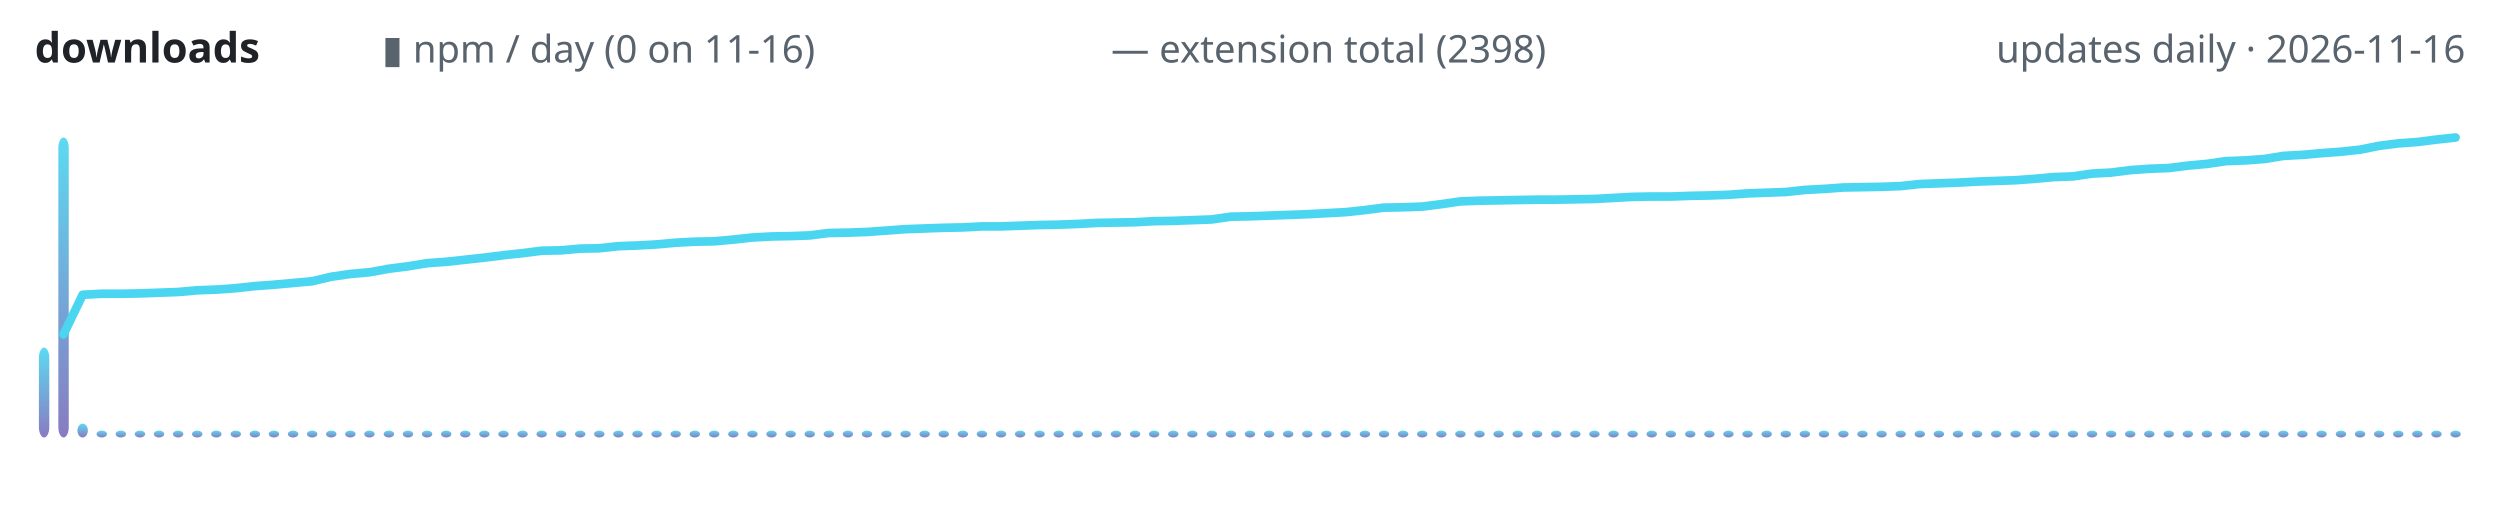
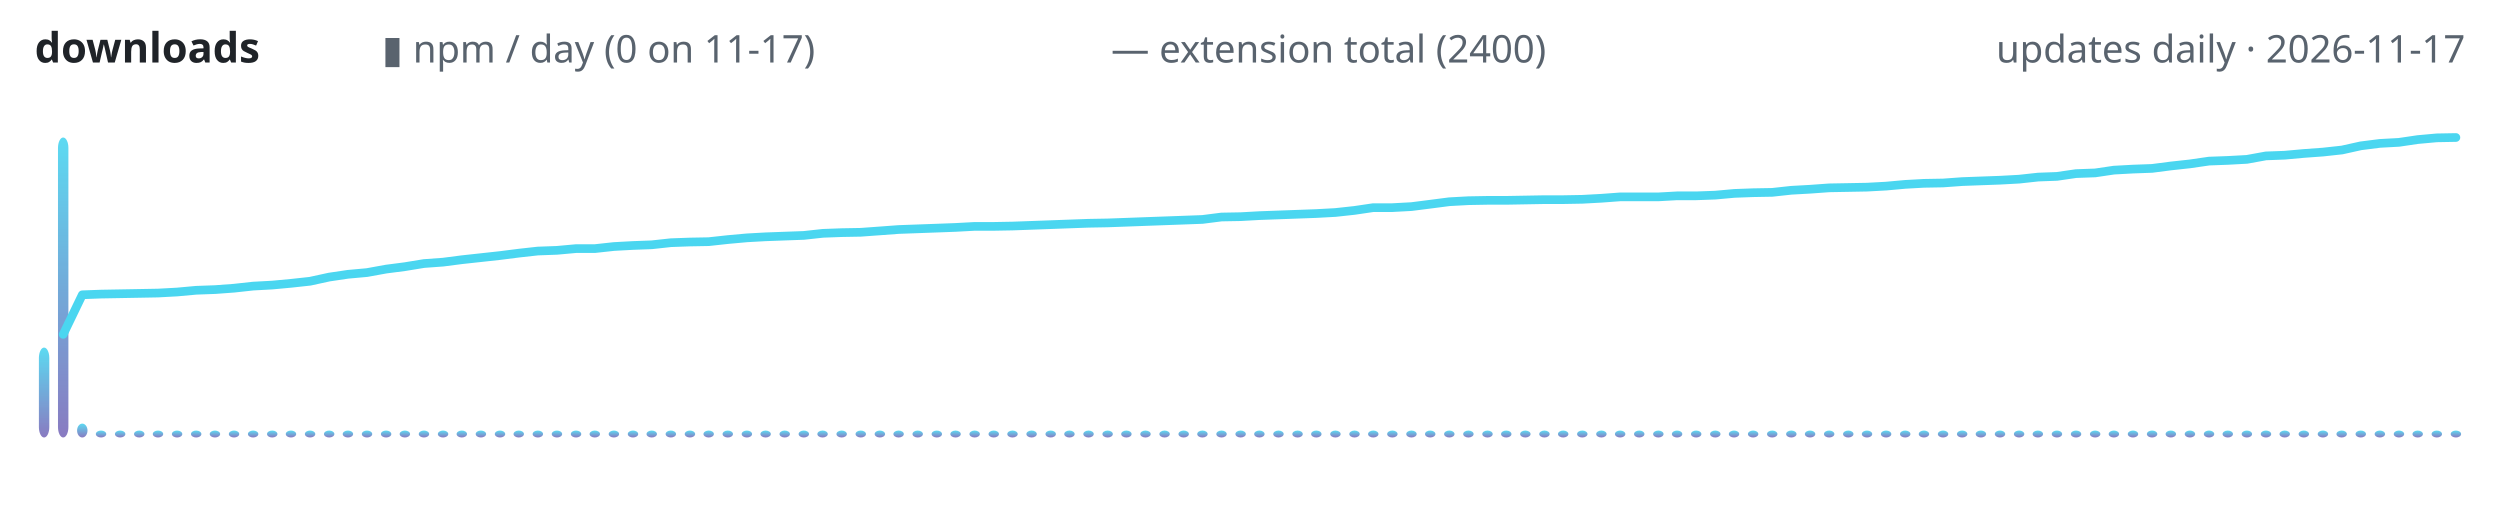
<svg xmlns="http://www.w3.org/2000/svg" width="720" height="150" viewBox="0 0 720 150" role="img" aria-label="lodestone downloads over time">
  <defs>
    <linearGradient id="g" x1="0" y1="1" x2="0" y2="0">
      <stop offset="0" stop-color="#7c6cba" />
      <stop offset="1" stop-color="#4ad6f0" />
    </linearGradient>
  </defs>
  <text x="10" y="18" font-family="ui-sans-serif,system-ui,sans-serif" font-size="12" font-weight="600" fill="#1f2328" text-anchor="start">downloads</text>
-   <text x="110" y="18" font-family="ui-sans-serif,system-ui,sans-serif" font-size="11" font-weight="400" fill="#59636e" text-anchor="start">▮ npm / day (0 on 11-16)</text>
-   <text x="320" y="18" font-family="ui-sans-serif,system-ui,sans-serif" font-size="11" font-weight="400" fill="#59636e" text-anchor="start">— extension total (2398)</text>
-   <text x="710" y="18" font-family="ui-sans-serif,system-ui,sans-serif" font-size="11" font-weight="400" fill="#59636e" text-anchor="end">updates daily · 2026-11-16</text>
+   <text x="110" y="18" font-family="ui-sans-serif,system-ui,sans-serif" font-size="11" font-weight="400" fill="#59636e" text-anchor="start">▮ npm / day (0 on 11-17)</text>
+   <text x="320" y="18" font-family="ui-sans-serif,system-ui,sans-serif" font-size="11" font-weight="400" fill="#59636e" text-anchor="start">— extension total (2400)</text>
+   <text x="710" y="18" font-family="ui-sans-serif,system-ui,sans-serif" font-size="11" font-weight="400" fill="#59636e" text-anchor="end">updates daily · 2026-11-17</text>
  <rect x="11.2" y="100.1" width="3.0" height="25.9" rx="3" fill="url(#g)" opacity="0.9" />
-   <rect x="16.8" y="39.6" width="3.0" height="86.4" rx="3" fill="url(#g)" opacity="0.9" />
-   <rect x="22.3" y="122.0" width="3.0" height="4.0" rx="3" fill="url(#g)" opacity="0.9" />
-   <rect x="27.8" y="124.0" width="3.0" height="2.0" rx="3" fill="url(#g)" opacity="0.9" />
-   <rect x="33.3" y="124.0" width="3.0" height="2.0" rx="3" fill="url(#g)" opacity="0.9" />
-   <rect x="38.8" y="124.0" width="3.0" height="2.0" rx="3" fill="url(#g)" opacity="0.9" />
-   <rect x="44.3" y="124.0" width="3.0" height="2.0" rx="3" fill="url(#g)" opacity="0.9" />
-   <rect x="49.8" y="124.0" width="3.0" height="2.0" rx="3" fill="url(#g)" opacity="0.9" />
-   <rect x="55.3" y="124.0" width="3.0" height="2.0" rx="3" fill="url(#g)" opacity="0.9" />
-   <rect x="60.8" y="124.0" width="3.0" height="2.0" rx="3" fill="url(#g)" opacity="0.9" />
-   <rect x="66.4" y="124.0" width="3.0" height="2.0" rx="3" fill="url(#g)" opacity="0.9" />
-   <rect x="71.9" y="124.0" width="3.0" height="2.0" rx="3" fill="url(#g)" opacity="0.9" />
-   <rect x="77.4" y="124.0" width="3.0" height="2.0" rx="3" fill="url(#g)" opacity="0.9" />
-   <rect x="82.9" y="124.0" width="3.0" height="2.0" rx="3" fill="url(#g)" opacity="0.9" />
-   <rect x="88.4" y="124.0" width="3.0" height="2.0" rx="3" fill="url(#g)" opacity="0.9" />
-   <rect x="93.9" y="124.0" width="3.0" height="2.0" rx="3" fill="url(#g)" opacity="0.9" />
-   <rect x="99.4" y="124.0" width="3.0" height="2.0" rx="3" fill="url(#g)" opacity="0.9" />
-   <rect x="104.9" y="124.0" width="3.0" height="2.0" rx="3" fill="url(#g)" opacity="0.9" />
-   <rect x="110.5" y="124.0" width="3.0" height="2.0" rx="3" fill="url(#g)" opacity="0.9" />
-   <rect x="116.0" y="124.0" width="3.0" height="2.0" rx="3" fill="url(#g)" opacity="0.9" />
-   <rect x="121.5" y="124.0" width="3.0" height="2.0" rx="3" fill="url(#g)" opacity="0.9" />
-   <rect x="127.0" y="124.0" width="3.0" height="2.0" rx="3" fill="url(#g)" opacity="0.9" />
-   <rect x="132.5" y="124.0" width="3.0" height="2.0" rx="3" fill="url(#g)" opacity="0.9" />
-   <rect x="138.0" y="124.0" width="3.0" height="2.0" rx="3" fill="url(#g)" opacity="0.9" />
-   <rect x="143.5" y="124.0" width="3.0" height="2.0" rx="3" fill="url(#g)" opacity="0.9" />
-   <rect x="149.0" y="124.0" width="3.0" height="2.0" rx="3" fill="url(#g)" opacity="0.9" />
-   <rect x="154.5" y="124.0" width="3.0" height="2.0" rx="3" fill="url(#g)" opacity="0.9" />
-   <rect x="160.1" y="124.0" width="3.0" height="2.0" rx="3" fill="url(#g)" opacity="0.9" />
-   <rect x="165.6" y="124.0" width="3.0" height="2.0" rx="3" fill="url(#g)" opacity="0.9" />
-   <rect x="171.1" y="124.0" width="3.0" height="2.0" rx="3" fill="url(#g)" opacity="0.9" />
-   <rect x="176.6" y="124.0" width="3.0" height="2.0" rx="3" fill="url(#g)" opacity="0.9" />
-   <rect x="182.1" y="124.0" width="3.0" height="2.0" rx="3" fill="url(#g)" opacity="0.9" />
-   <rect x="187.6" y="124.0" width="3.0" height="2.0" rx="3" fill="url(#g)" opacity="0.9" />
-   <rect x="193.1" y="124.0" width="3.0" height="2.0" rx="3" fill="url(#g)" opacity="0.9" />
-   <rect x="198.6" y="124.0" width="3.0" height="2.0" rx="3" fill="url(#g)" opacity="0.9" />
-   <rect x="204.2" y="124.0" width="3.0" height="2.0" rx="3" fill="url(#g)" opacity="0.9" />
-   <rect x="209.7" y="124.0" width="3.0" height="2.0" rx="3" fill="url(#g)" opacity="0.9" />
-   <rect x="215.2" y="124.0" width="3.0" height="2.0" rx="3" fill="url(#g)" opacity="0.9" />
-   <rect x="220.7" y="124.0" width="3.0" height="2.0" rx="3" fill="url(#g)" opacity="0.9" />
-   <rect x="226.2" y="124.0" width="3.0" height="2.0" rx="3" fill="url(#g)" opacity="0.9" />
-   <rect x="231.7" y="124.0" width="3.0" height="2.0" rx="3" fill="url(#g)" opacity="0.9" />
-   <rect x="237.2" y="124.0" width="3.0" height="2.0" rx="3" fill="url(#g)" opacity="0.9" />
-   <rect x="242.7" y="124.0" width="3.0" height="2.0" rx="3" fill="url(#g)" opacity="0.9" />
-   <rect x="248.2" y="124.0" width="3.0" height="2.0" rx="3" fill="url(#g)" opacity="0.9" />
-   <rect x="253.8" y="124.0" width="3.0" height="2.0" rx="3" fill="url(#g)" opacity="0.9" />
-   <rect x="259.3" y="124.0" width="3.0" height="2.0" rx="3" fill="url(#g)" opacity="0.9" />
-   <rect x="264.8" y="124.0" width="3.0" height="2.0" rx="3" fill="url(#g)" opacity="0.9" />
-   <rect x="270.3" y="124.0" width="3.0" height="2.0" rx="3" fill="url(#g)" opacity="0.9" />
-   <rect x="275.8" y="124.0" width="3.0" height="2.0" rx="3" fill="url(#g)" opacity="0.9" />
-   <rect x="281.3" y="124.0" width="3.0" height="2.0" rx="3" fill="url(#g)" opacity="0.9" />
-   <rect x="286.8" y="124.0" width="3.0" height="2.0" rx="3" fill="url(#g)" opacity="0.9" />
-   <rect x="292.3" y="124.0" width="3.0" height="2.0" rx="3" fill="url(#g)" opacity="0.9" />
-   <rect x="297.9" y="124.0" width="3.0" height="2.0" rx="3" fill="url(#g)" opacity="0.9" />
-   <rect x="303.4" y="124.0" width="3.0" height="2.0" rx="3" fill="url(#g)" opacity="0.9" />
-   <rect x="308.9" y="124.0" width="3.0" height="2.0" rx="3" fill="url(#g)" opacity="0.9" />
-   <rect x="314.4" y="124.0" width="3.0" height="2.0" rx="3" fill="url(#g)" opacity="0.9" />
-   <rect x="319.9" y="124.0" width="3.0" height="2.0" rx="3" fill="url(#g)" opacity="0.9" />
-   <rect x="325.4" y="124.0" width="3.0" height="2.0" rx="3" fill="url(#g)" opacity="0.9" />
-   <rect x="330.9" y="124.0" width="3.0" height="2.0" rx="3" fill="url(#g)" opacity="0.9" />
-   <rect x="336.4" y="124.0" width="3.0" height="2.0" rx="3" fill="url(#g)" opacity="0.9" />
-   <rect x="341.9" y="124.0" width="3.0" height="2.0" rx="3" fill="url(#g)" opacity="0.9" />
-   <rect x="347.5" y="124.0" width="3.0" height="2.0" rx="3" fill="url(#g)" opacity="0.9" />
-   <rect x="353.0" y="124.0" width="3.0" height="2.0" rx="3" fill="url(#g)" opacity="0.9" />
-   <rect x="358.5" y="124.0" width="3.0" height="2.0" rx="3" fill="url(#g)" opacity="0.9" />
-   <rect x="364.0" y="124.0" width="3.0" height="2.0" rx="3" fill="url(#g)" opacity="0.9" />
-   <rect x="369.5" y="124.0" width="3.0" height="2.0" rx="3" fill="url(#g)" opacity="0.9" />
-   <rect x="375.0" y="124.0" width="3.0" height="2.0" rx="3" fill="url(#g)" opacity="0.9" />
-   <rect x="380.5" y="124.0" width="3.0" height="2.0" rx="3" fill="url(#g)" opacity="0.9" />
-   <rect x="386.0" y="124.0" width="3.0" height="2.0" rx="3" fill="url(#g)" opacity="0.9" />
-   <rect x="391.6" y="124.0" width="3.0" height="2.0" rx="3" fill="url(#g)" opacity="0.9" />
-   <rect x="397.1" y="124.0" width="3.0" height="2.0" rx="3" fill="url(#g)" opacity="0.9" />
-   <rect x="402.6" y="124.0" width="3.0" height="2.0" rx="3" fill="url(#g)" opacity="0.9" />
-   <rect x="408.1" y="124.0" width="3.0" height="2.0" rx="3" fill="url(#g)" opacity="0.9" />
-   <rect x="413.6" y="124.0" width="3.0" height="2.0" rx="3" fill="url(#g)" opacity="0.9" />
-   <rect x="419.1" y="124.0" width="3.0" height="2.0" rx="3" fill="url(#g)" opacity="0.9" />
-   <rect x="424.6" y="124.0" width="3.0" height="2.0" rx="3" fill="url(#g)" opacity="0.9" />
-   <rect x="430.1" y="124.0" width="3.0" height="2.0" rx="3" fill="url(#g)" opacity="0.9" />
-   <rect x="435.6" y="124.0" width="3.0" height="2.0" rx="3" fill="url(#g)" opacity="0.9" />
-   <rect x="441.2" y="124.0" width="3.0" height="2.0" rx="3" fill="url(#g)" opacity="0.9" />
-   <rect x="446.7" y="124.0" width="3.0" height="2.0" rx="3" fill="url(#g)" opacity="0.9" />
-   <rect x="452.2" y="124.0" width="3.0" height="2.0" rx="3" fill="url(#g)" opacity="0.9" />
-   <rect x="457.7" y="124.0" width="3.0" height="2.0" rx="3" fill="url(#g)" opacity="0.9" />
-   <rect x="463.2" y="124.0" width="3.0" height="2.0" rx="3" fill="url(#g)" opacity="0.9" />
-   <rect x="468.7" y="124.0" width="3.0" height="2.0" rx="3" fill="url(#g)" opacity="0.9" />
-   <rect x="474.2" y="124.0" width="3.0" height="2.0" rx="3" fill="url(#g)" opacity="0.9" />
-   <rect x="479.7" y="124.0" width="3.0" height="2.0" rx="3" fill="url(#g)" opacity="0.9" />
-   <rect x="485.3" y="124.0" width="3.0" height="2.0" rx="3" fill="url(#g)" opacity="0.9" />
-   <rect x="490.8" y="124.0" width="3.0" height="2.0" rx="3" fill="url(#g)" opacity="0.9" />
-   <rect x="496.3" y="124.0" width="3.0" height="2.0" rx="3" fill="url(#g)" opacity="0.9" />
-   <rect x="501.8" y="124.0" width="3.0" height="2.0" rx="3" fill="url(#g)" opacity="0.9" />
-   <rect x="507.3" y="124.0" width="3.0" height="2.0" rx="3" fill="url(#g)" opacity="0.9" />
-   <rect x="512.8" y="124.0" width="3.0" height="2.0" rx="3" fill="url(#g)" opacity="0.9" />
-   <rect x="518.3" y="124.0" width="3.0" height="2.0" rx="3" fill="url(#g)" opacity="0.9" />
-   <rect x="523.8" y="124.0" width="3.0" height="2.0" rx="3" fill="url(#g)" opacity="0.9" />
-   <rect x="529.4" y="124.0" width="3.0" height="2.0" rx="3" fill="url(#g)" opacity="0.9" />
-   <rect x="534.9" y="124.0" width="3.0" height="2.0" rx="3" fill="url(#g)" opacity="0.9" />
-   <rect x="540.4" y="124.0" width="3.0" height="2.0" rx="3" fill="url(#g)" opacity="0.9" />
-   <rect x="545.9" y="124.0" width="3.0" height="2.0" rx="3" fill="url(#g)" opacity="0.9" />
-   <rect x="551.4" y="124.0" width="3.0" height="2.0" rx="3" fill="url(#g)" opacity="0.9" />
-   <rect x="556.9" y="124.0" width="3.0" height="2.0" rx="3" fill="url(#g)" opacity="0.9" />
-   <rect x="562.4" y="124.0" width="3.0" height="2.0" rx="3" fill="url(#g)" opacity="0.9" />
-   <rect x="567.9" y="124.0" width="3.0" height="2.0" rx="3" fill="url(#g)" opacity="0.9" />
-   <rect x="573.4" y="124.0" width="3.0" height="2.0" rx="3" fill="url(#g)" opacity="0.9" />
-   <rect x="579.0" y="124.0" width="3.0" height="2.0" rx="3" fill="url(#g)" opacity="0.9" />
-   <rect x="584.5" y="124.0" width="3.0" height="2.0" rx="3" fill="url(#g)" opacity="0.9" />
-   <rect x="590.0" y="124.0" width="3.0" height="2.0" rx="3" fill="url(#g)" opacity="0.9" />
-   <rect x="595.5" y="124.0" width="3.0" height="2.0" rx="3" fill="url(#g)" opacity="0.9" />
-   <rect x="601.0" y="124.0" width="3.0" height="2.0" rx="3" fill="url(#g)" opacity="0.9" />
-   <rect x="606.5" y="124.0" width="3.0" height="2.0" rx="3" fill="url(#g)" opacity="0.9" />
-   <rect x="612.0" y="124.0" width="3.0" height="2.0" rx="3" fill="url(#g)" opacity="0.9" />
-   <rect x="617.5" y="124.0" width="3.0" height="2.0" rx="3" fill="url(#g)" opacity="0.9" />
-   <rect x="623.1" y="124.0" width="3.0" height="2.0" rx="3" fill="url(#g)" opacity="0.9" />
-   <rect x="628.6" y="124.0" width="3.0" height="2.0" rx="3" fill="url(#g)" opacity="0.9" />
-   <rect x="634.1" y="124.0" width="3.0" height="2.0" rx="3" fill="url(#g)" opacity="0.9" />
-   <rect x="639.6" y="124.0" width="3.0" height="2.0" rx="3" fill="url(#g)" opacity="0.9" />
-   <rect x="645.1" y="124.0" width="3.0" height="2.0" rx="3" fill="url(#g)" opacity="0.9" />
-   <rect x="650.6" y="124.0" width="3.0" height="2.0" rx="3" fill="url(#g)" opacity="0.9" />
-   <rect x="656.1" y="124.0" width="3.0" height="2.0" rx="3" fill="url(#g)" opacity="0.9" />
-   <rect x="661.6" y="124.0" width="3.0" height="2.0" rx="3" fill="url(#g)" opacity="0.9" />
-   <rect x="667.1" y="124.0" width="3.0" height="2.0" rx="3" fill="url(#g)" opacity="0.9" />
-   <rect x="672.7" y="124.0" width="3.0" height="2.0" rx="3" fill="url(#g)" opacity="0.9" />
-   <rect x="678.2" y="124.0" width="3.0" height="2.0" rx="3" fill="url(#g)" opacity="0.9" />
-   <rect x="683.7" y="124.0" width="3.0" height="2.0" rx="3" fill="url(#g)" opacity="0.9" />
-   <rect x="689.2" y="124.0" width="3.0" height="2.0" rx="3" fill="url(#g)" opacity="0.9" />
-   <rect x="694.7" y="124.0" width="3.0" height="2.0" rx="3" fill="url(#g)" opacity="0.9" />
-   <rect x="700.2" y="124.0" width="3.0" height="2.0" rx="3" fill="url(#g)" opacity="0.9" />
-   <rect x="705.7" y="124.0" width="3.0" height="2.0" rx="3" fill="url(#g)" opacity="0.9" />
-   <polyline points="18.3,96.3 23.8,84.9 29.3,84.6 34.8,84.6 40.3,84.5 45.8,84.3 51.3,84.1 56.9,83.6 62.4,83.4 67.9,83.0 73.4,82.4 78.9,82.0 84.4,81.5 89.9,81.0 95.4,79.7 100.9,78.9 106.5,78.4 112.0,77.4 117.5,76.7 123.0,75.8 128.5,75.4 134.0,74.8 139.5,74.2 145.0,73.5 150.6,72.9 156.1,72.2 161.6,72.1 167.1,71.6 172.6,71.5 178.1,70.9 183.6,70.7 189.1,70.4 194.6,69.9 200.2,69.6 205.7,69.5 211.2,69.0 216.7,68.4 222.2,68.1 227.7,68.0 233.2,67.8 238.7,67.1 244.3,67.0 249.8,66.8 255.3,66.4 260.8,66.0 266.3,65.8 271.8,65.6 277.3,65.5 282.8,65.2 288.3,65.2 293.9,65.0 299.4,64.8 304.9,64.7 310.4,64.5 315.9,64.2 321.4,64.1 326.9,64.0 332.4,63.7 338.0,63.6 343.5,63.4 349.0,63.2 354.5,62.4 360.0,62.3 365.5,62.1 371.0,61.9 376.5,61.7 382.0,61.4 387.6,61.1 393.1,60.5 398.6,59.8 404.1,59.7 409.6,59.5 415.1,58.8 420.6,58.0 426.1,57.8 431.7,57.7 437.2,57.6 442.7,57.5 448.2,57.5 453.7,57.4 459.2,57.3 464.7,57.0 470.2,56.7 475.7,56.6 481.3,56.6 486.8,56.4 492.3,56.3 497.8,56.1 503.3,55.7 508.8,55.5 514.3,55.3 519.8,54.7 525.4,54.4 530.9,54.0 536.4,53.9 541.9,53.8 547.4,53.6 552.9,53.0 558.4,52.8 563.9,52.6 569.4,52.3 575.0,52.1 580.5,51.9 586.0,51.5 591.5,51.0 597.0,50.8 602.5,50.0 608.0,49.7 613.5,49.0 619.1,48.6 624.6,48.4 630.1,47.7 635.6,47.2 641.1,46.4 646.6,46.2 652.1,45.8 657.6,44.9 663.1,44.6 668.7,44.1 674.2,43.7 679.7,43.1 685.2,42.0 690.7,41.3 696.2,40.9 701.7,40.2 707.2,39.6" fill="none" stroke="#4ad6f0" stroke-width="2.5" stroke-linecap="round" stroke-linejoin="round" />
+   <rect x="16.7" y="39.6" width="3.0" height="86.4" rx="3" fill="url(#g)" opacity="0.9" />
+   <rect x="22.2" y="122.0" width="3.0" height="4.0" rx="3" fill="url(#g)" opacity="0.9" />
+   <rect x="27.6" y="124.0" width="3.0" height="2.0" rx="3" fill="url(#g)" opacity="0.9" />
+   <rect x="33.1" y="124.0" width="3.0" height="2.0" rx="3" fill="url(#g)" opacity="0.9" />
+   <rect x="38.6" y="124.0" width="3.0" height="2.0" rx="3" fill="url(#g)" opacity="0.9" />
+   <rect x="44.0" y="124.0" width="3.0" height="2.0" rx="3" fill="url(#g)" opacity="0.9" />
+   <rect x="49.5" y="124.0" width="3.0" height="2.0" rx="3" fill="url(#g)" opacity="0.9" />
+   <rect x="55.0" y="124.0" width="3.0" height="2.0" rx="3" fill="url(#g)" opacity="0.9" />
+   <rect x="60.4" y="124.0" width="3.0" height="2.0" rx="3" fill="url(#g)" opacity="0.9" />
+   <rect x="65.9" y="124.0" width="3.0" height="2.0" rx="3" fill="url(#g)" opacity="0.9" />
+   <rect x="71.4" y="124.0" width="3.0" height="2.0" rx="3" fill="url(#g)" opacity="0.9" />
+   <rect x="76.9" y="124.0" width="3.0" height="2.0" rx="3" fill="url(#g)" opacity="0.9" />
+   <rect x="82.3" y="124.0" width="3.0" height="2.0" rx="3" fill="url(#g)" opacity="0.9" />
+   <rect x="87.8" y="124.0" width="3.0" height="2.0" rx="3" fill="url(#g)" opacity="0.9" />
+   <rect x="93.3" y="124.0" width="3.0" height="2.0" rx="3" fill="url(#g)" opacity="0.9" />
+   <rect x="98.7" y="124.0" width="3.0" height="2.0" rx="3" fill="url(#g)" opacity="0.9" />
+   <rect x="104.2" y="124.0" width="3.0" height="2.0" rx="3" fill="url(#g)" opacity="0.9" />
+   <rect x="109.7" y="124.0" width="3.0" height="2.0" rx="3" fill="url(#g)" opacity="0.9" />
+   <rect x="115.1" y="124.0" width="3.0" height="2.0" rx="3" fill="url(#g)" opacity="0.9" />
+   <rect x="120.6" y="124.0" width="3.0" height="2.0" rx="3" fill="url(#g)" opacity="0.9" />
+   <rect x="126.1" y="124.0" width="3.0" height="2.0" rx="3" fill="url(#g)" opacity="0.9" />
+   <rect x="131.5" y="124.0" width="3.0" height="2.0" rx="3" fill="url(#g)" opacity="0.9" />
+   <rect x="137.0" y="124.0" width="3.0" height="2.0" rx="3" fill="url(#g)" opacity="0.9" />
+   <rect x="142.5" y="124.0" width="3.0" height="2.0" rx="3" fill="url(#g)" opacity="0.9" />
+   <rect x="147.9" y="124.0" width="3.0" height="2.0" rx="3" fill="url(#g)" opacity="0.9" />
+   <rect x="153.4" y="124.0" width="3.0" height="2.0" rx="3" fill="url(#g)" opacity="0.9" />
+   <rect x="158.9" y="124.0" width="3.0" height="2.0" rx="3" fill="url(#g)" opacity="0.9" />
+   <rect x="164.4" y="124.0" width="3.0" height="2.0" rx="3" fill="url(#g)" opacity="0.9" />
+   <rect x="169.8" y="124.0" width="3.0" height="2.0" rx="3" fill="url(#g)" opacity="0.9" />
+   <rect x="175.3" y="124.0" width="3.0" height="2.0" rx="3" fill="url(#g)" opacity="0.9" />
+   <rect x="180.8" y="124.0" width="3.0" height="2.0" rx="3" fill="url(#g)" opacity="0.9" />
+   <rect x="186.2" y="124.0" width="3.0" height="2.0" rx="3" fill="url(#g)" opacity="0.9" />
+   <rect x="191.7" y="124.0" width="3.0" height="2.0" rx="3" fill="url(#g)" opacity="0.9" />
+   <rect x="197.2" y="124.0" width="3.0" height="2.0" rx="3" fill="url(#g)" opacity="0.9" />
+   <rect x="202.6" y="124.0" width="3.0" height="2.0" rx="3" fill="url(#g)" opacity="0.9" />
+   <rect x="208.1" y="124.0" width="3.0" height="2.0" rx="3" fill="url(#g)" opacity="0.9" />
+   <rect x="213.6" y="124.0" width="3.0" height="2.0" rx="3" fill="url(#g)" opacity="0.9" />
+   <rect x="219.0" y="124.0" width="3.0" height="2.0" rx="3" fill="url(#g)" opacity="0.9" />
+   <rect x="224.5" y="124.0" width="3.0" height="2.0" rx="3" fill="url(#g)" opacity="0.9" />
+   <rect x="230.0" y="124.0" width="3.0" height="2.0" rx="3" fill="url(#g)" opacity="0.9" />
+   <rect x="235.4" y="124.0" width="3.0" height="2.0" rx="3" fill="url(#g)" opacity="0.9" />
+   <rect x="240.9" y="124.0" width="3.0" height="2.0" rx="3" fill="url(#g)" opacity="0.9" />
+   <rect x="246.4" y="124.0" width="3.0" height="2.0" rx="3" fill="url(#g)" opacity="0.9" />
+   <rect x="251.9" y="124.0" width="3.0" height="2.0" rx="3" fill="url(#g)" opacity="0.9" />
+   <rect x="257.3" y="124.0" width="3.0" height="2.0" rx="3" fill="url(#g)" opacity="0.9" />
+   <rect x="262.8" y="124.0" width="3.0" height="2.0" rx="3" fill="url(#g)" opacity="0.9" />
+   <rect x="268.3" y="124.0" width="3.0" height="2.0" rx="3" fill="url(#g)" opacity="0.9" />
+   <rect x="273.7" y="124.0" width="3.0" height="2.0" rx="3" fill="url(#g)" opacity="0.9" />
+   <rect x="279.2" y="124.0" width="3.0" height="2.0" rx="3" fill="url(#g)" opacity="0.9" />
+   <rect x="284.7" y="124.0" width="3.0" height="2.0" rx="3" fill="url(#g)" opacity="0.9" />
+   <rect x="290.1" y="124.0" width="3.0" height="2.0" rx="3" fill="url(#g)" opacity="0.9" />
+   <rect x="295.6" y="124.0" width="3.0" height="2.0" rx="3" fill="url(#g)" opacity="0.9" />
+   <rect x="301.1" y="124.0" width="3.0" height="2.0" rx="3" fill="url(#g)" opacity="0.9" />
+   <rect x="306.5" y="124.0" width="3.0" height="2.0" rx="3" fill="url(#g)" opacity="0.9" />
+   <rect x="312.0" y="124.0" width="3.0" height="2.0" rx="3" fill="url(#g)" opacity="0.9" />
+   <rect x="317.5" y="124.0" width="3.0" height="2.0" rx="3" fill="url(#g)" opacity="0.9" />
+   <rect x="322.9" y="124.0" width="3.0" height="2.0" rx="3" fill="url(#g)" opacity="0.9" />
+   <rect x="328.4" y="124.0" width="3.0" height="2.0" rx="3" fill="url(#g)" opacity="0.9" />
+   <rect x="333.9" y="124.0" width="3.0" height="2.0" rx="3" fill="url(#g)" opacity="0.9" />
+   <rect x="339.4" y="124.0" width="3.0" height="2.0" rx="3" fill="url(#g)" opacity="0.9" />
+   <rect x="344.8" y="124.0" width="3.0" height="2.0" rx="3" fill="url(#g)" opacity="0.9" />
+   <rect x="350.3" y="124.0" width="3.0" height="2.0" rx="3" fill="url(#g)" opacity="0.9" />
+   <rect x="355.8" y="124.0" width="3.0" height="2.0" rx="3" fill="url(#g)" opacity="0.9" />
+   <rect x="361.2" y="124.0" width="3.0" height="2.0" rx="3" fill="url(#g)" opacity="0.9" />
+   <rect x="366.7" y="124.0" width="3.0" height="2.0" rx="3" fill="url(#g)" opacity="0.9" />
+   <rect x="372.2" y="124.0" width="3.0" height="2.0" rx="3" fill="url(#g)" opacity="0.9" />
+   <rect x="377.6" y="124.0" width="3.0" height="2.0" rx="3" fill="url(#g)" opacity="0.9" />
+   <rect x="383.1" y="124.0" width="3.0" height="2.0" rx="3" fill="url(#g)" opacity="0.9" />
+   <rect x="388.6" y="124.0" width="3.0" height="2.0" rx="3" fill="url(#g)" opacity="0.9" />
+   <rect x="394.0" y="124.0" width="3.0" height="2.0" rx="3" fill="url(#g)" opacity="0.9" />
+   <rect x="399.5" y="124.0" width="3.0" height="2.0" rx="3" fill="url(#g)" opacity="0.9" />
+   <rect x="405.0" y="124.0" width="3.0" height="2.0" rx="3" fill="url(#g)" opacity="0.9" />
+   <rect x="410.4" y="124.0" width="3.0" height="2.0" rx="3" fill="url(#g)" opacity="0.9" />
+   <rect x="415.9" y="124.0" width="3.0" height="2.0" rx="3" fill="url(#g)" opacity="0.9" />
+   <rect x="421.4" y="124.0" width="3.0" height="2.0" rx="3" fill="url(#g)" opacity="0.9" />
+   <rect x="426.9" y="124.0" width="3.0" height="2.0" rx="3" fill="url(#g)" opacity="0.9" />
+   <rect x="432.3" y="124.0" width="3.0" height="2.0" rx="3" fill="url(#g)" opacity="0.9" />
+   <rect x="437.8" y="124.0" width="3.0" height="2.0" rx="3" fill="url(#g)" opacity="0.9" />
+   <rect x="443.3" y="124.0" width="3.0" height="2.0" rx="3" fill="url(#g)" opacity="0.9" />
+   <rect x="448.7" y="124.0" width="3.0" height="2.0" rx="3" fill="url(#g)" opacity="0.9" />
+   <rect x="454.2" y="124.0" width="3.0" height="2.0" rx="3" fill="url(#g)" opacity="0.9" />
+   <rect x="459.7" y="124.0" width="3.0" height="2.0" rx="3" fill="url(#g)" opacity="0.9" />
+   <rect x="465.1" y="124.0" width="3.0" height="2.0" rx="3" fill="url(#g)" opacity="0.9" />
+   <rect x="470.6" y="124.0" width="3.0" height="2.0" rx="3" fill="url(#g)" opacity="0.9" />
+   <rect x="476.1" y="124.0" width="3.0" height="2.0" rx="3" fill="url(#g)" opacity="0.9" />
+   <rect x="481.5" y="124.0" width="3.0" height="2.0" rx="3" fill="url(#g)" opacity="0.9" />
+   <rect x="487.0" y="124.0" width="3.0" height="2.0" rx="3" fill="url(#g)" opacity="0.9" />
+   <rect x="492.5" y="124.0" width="3.0" height="2.0" rx="3" fill="url(#g)" opacity="0.9" />
+   <rect x="497.9" y="124.0" width="3.0" height="2.0" rx="3" fill="url(#g)" opacity="0.9" />
+   <rect x="503.4" y="124.0" width="3.0" height="2.0" rx="3" fill="url(#g)" opacity="0.9" />
+   <rect x="508.9" y="124.0" width="3.0" height="2.0" rx="3" fill="url(#g)" opacity="0.9" />
+   <rect x="514.4" y="124.0" width="3.0" height="2.0" rx="3" fill="url(#g)" opacity="0.9" />
+   <rect x="519.8" y="124.0" width="3.0" height="2.0" rx="3" fill="url(#g)" opacity="0.9" />
+   <rect x="525.3" y="124.0" width="3.0" height="2.0" rx="3" fill="url(#g)" opacity="0.9" />
+   <rect x="530.8" y="124.0" width="3.0" height="2.0" rx="3" fill="url(#g)" opacity="0.9" />
+   <rect x="536.2" y="124.0" width="3.0" height="2.0" rx="3" fill="url(#g)" opacity="0.9" />
+   <rect x="541.7" y="124.0" width="3.0" height="2.0" rx="3" fill="url(#g)" opacity="0.9" />
+   <rect x="547.2" y="124.0" width="3.0" height="2.0" rx="3" fill="url(#g)" opacity="0.9" />
+   <rect x="552.6" y="124.0" width="3.0" height="2.0" rx="3" fill="url(#g)" opacity="0.9" />
+   <rect x="558.1" y="124.0" width="3.0" height="2.0" rx="3" fill="url(#g)" opacity="0.9" />
+   <rect x="563.6" y="124.0" width="3.0" height="2.0" rx="3" fill="url(#g)" opacity="0.9" />
+   <rect x="569.0" y="124.0" width="3.0" height="2.0" rx="3" fill="url(#g)" opacity="0.9" />
+   <rect x="574.5" y="124.0" width="3.0" height="2.0" rx="3" fill="url(#g)" opacity="0.9" />
+   <rect x="580.0" y="124.0" width="3.0" height="2.0" rx="3" fill="url(#g)" opacity="0.9" />
+   <rect x="585.4" y="124.0" width="3.0" height="2.0" rx="3" fill="url(#g)" opacity="0.9" />
+   <rect x="590.9" y="124.0" width="3.0" height="2.0" rx="3" fill="url(#g)" opacity="0.9" />
+   <rect x="596.4" y="124.0" width="3.0" height="2.0" rx="3" fill="url(#g)" opacity="0.9" />
+   <rect x="601.9" y="124.0" width="3.0" height="2.0" rx="3" fill="url(#g)" opacity="0.9" />
+   <rect x="607.3" y="124.0" width="3.0" height="2.0" rx="3" fill="url(#g)" opacity="0.9" />
+   <rect x="612.8" y="124.0" width="3.0" height="2.0" rx="3" fill="url(#g)" opacity="0.9" />
+   <rect x="618.3" y="124.0" width="3.0" height="2.0" rx="3" fill="url(#g)" opacity="0.9" />
+   <rect x="623.7" y="124.0" width="3.0" height="2.0" rx="3" fill="url(#g)" opacity="0.9" />
+   <rect x="629.2" y="124.0" width="3.0" height="2.0" rx="3" fill="url(#g)" opacity="0.9" />
+   <rect x="634.7" y="124.0" width="3.0" height="2.0" rx="3" fill="url(#g)" opacity="0.9" />
+   <rect x="640.1" y="124.0" width="3.0" height="2.0" rx="3" fill="url(#g)" opacity="0.9" />
+   <rect x="645.6" y="124.0" width="3.0" height="2.0" rx="3" fill="url(#g)" opacity="0.9" />
+   <rect x="651.1" y="124.0" width="3.0" height="2.0" rx="3" fill="url(#g)" opacity="0.9" />
+   <rect x="656.5" y="124.0" width="3.0" height="2.0" rx="3" fill="url(#g)" opacity="0.9" />
+   <rect x="662.0" y="124.0" width="3.0" height="2.0" rx="3" fill="url(#g)" opacity="0.9" />
+   <rect x="667.5" y="124.0" width="3.0" height="2.0" rx="3" fill="url(#g)" opacity="0.9" />
+   <rect x="672.9" y="124.0" width="3.0" height="2.0" rx="3" fill="url(#g)" opacity="0.9" />
+   <rect x="678.4" y="124.0" width="3.0" height="2.0" rx="3" fill="url(#g)" opacity="0.9" />
+   <rect x="683.9" y="124.0" width="3.0" height="2.0" rx="3" fill="url(#g)" opacity="0.9" />
+   <rect x="689.4" y="124.0" width="3.0" height="2.0" rx="3" fill="url(#g)" opacity="0.9" />
+   <rect x="694.8" y="124.0" width="3.0" height="2.0" rx="3" fill="url(#g)" opacity="0.9" />
+   <rect x="700.3" y="124.0" width="3.0" height="2.0" rx="3" fill="url(#g)" opacity="0.9" />
+   <rect x="705.8" y="124.0" width="3.0" height="2.0" rx="3" fill="url(#g)" opacity="0.9" />
+   <polyline points="18.2,96.3 23.7,84.9 29.1,84.7 34.6,84.6 40.1,84.5 45.5,84.4 51.0,84.1 56.5,83.6 62.0,83.4 67.4,83.0 72.9,82.4 78.4,82.1 83.8,81.6 89.3,81.0 94.8,79.8 100.2,79.0 105.7,78.5 111.2,77.5 116.6,76.8 122.1,75.9 127.6,75.5 133.0,74.8 138.5,74.2 144.0,73.6 149.5,72.9 154.9,72.3 160.4,72.1 165.9,71.6 171.3,71.6 176.8,71.0 182.3,70.7 187.7,70.5 193.2,69.9 198.7,69.7 204.1,69.6 209.6,69.0 215.1,68.5 220.5,68.2 226.0,68.0 231.5,67.8 237.0,67.2 242.4,67.0 247.9,66.9 253.4,66.5 258.8,66.1 264.3,65.9 269.8,65.7 275.2,65.5 280.7,65.2 286.2,65.2 291.6,65.1 297.1,64.9 302.6,64.7 308.0,64.5 313.5,64.3 319.0,64.2 324.5,64.0 329.9,63.8 335.4,63.6 340.9,63.4 346.3,63.2 351.8,62.5 357.3,62.4 362.7,62.1 368.2,61.9 373.7,61.7 379.1,61.5 384.6,61.2 390.1,60.6 395.5,59.8 401.0,59.8 406.5,59.5 412.0,58.8 417.4,58.1 422.9,57.8 428.4,57.7 433.8,57.7 439.3,57.6 444.8,57.5 450.2,57.5 455.7,57.4 461.2,57.1 466.6,56.7 472.1,56.7 477.6,56.7 483.0,56.4 488.5,56.4 494.0,56.2 499.5,55.7 504.9,55.5 510.4,55.4 515.9,54.8 521.3,54.5 526.8,54.1 532.3,54.0 537.7,53.9 543.2,53.6 548.7,53.1 554.1,52.8 559.6,52.7 565.1,52.3 570.5,52.1 576.0,51.9 581.5,51.6 587.0,51.0 592.4,50.8 597.9,50.0 603.4,49.8 608.8,49.0 614.3,48.7 619.8,48.5 625.2,47.8 630.7,47.2 636.2,46.4 641.6,46.2 647.1,45.9 652.6,44.9 658.0,44.7 663.5,44.2 669.0,43.8 674.5,43.2 679.9,42.0 685.4,41.3 690.9,41.0 696.3,40.2 701.8,39.7 707.3,39.6" fill="none" stroke="#4ad6f0" stroke-width="2.5" stroke-linecap="round" stroke-linejoin="round" />
</svg>
